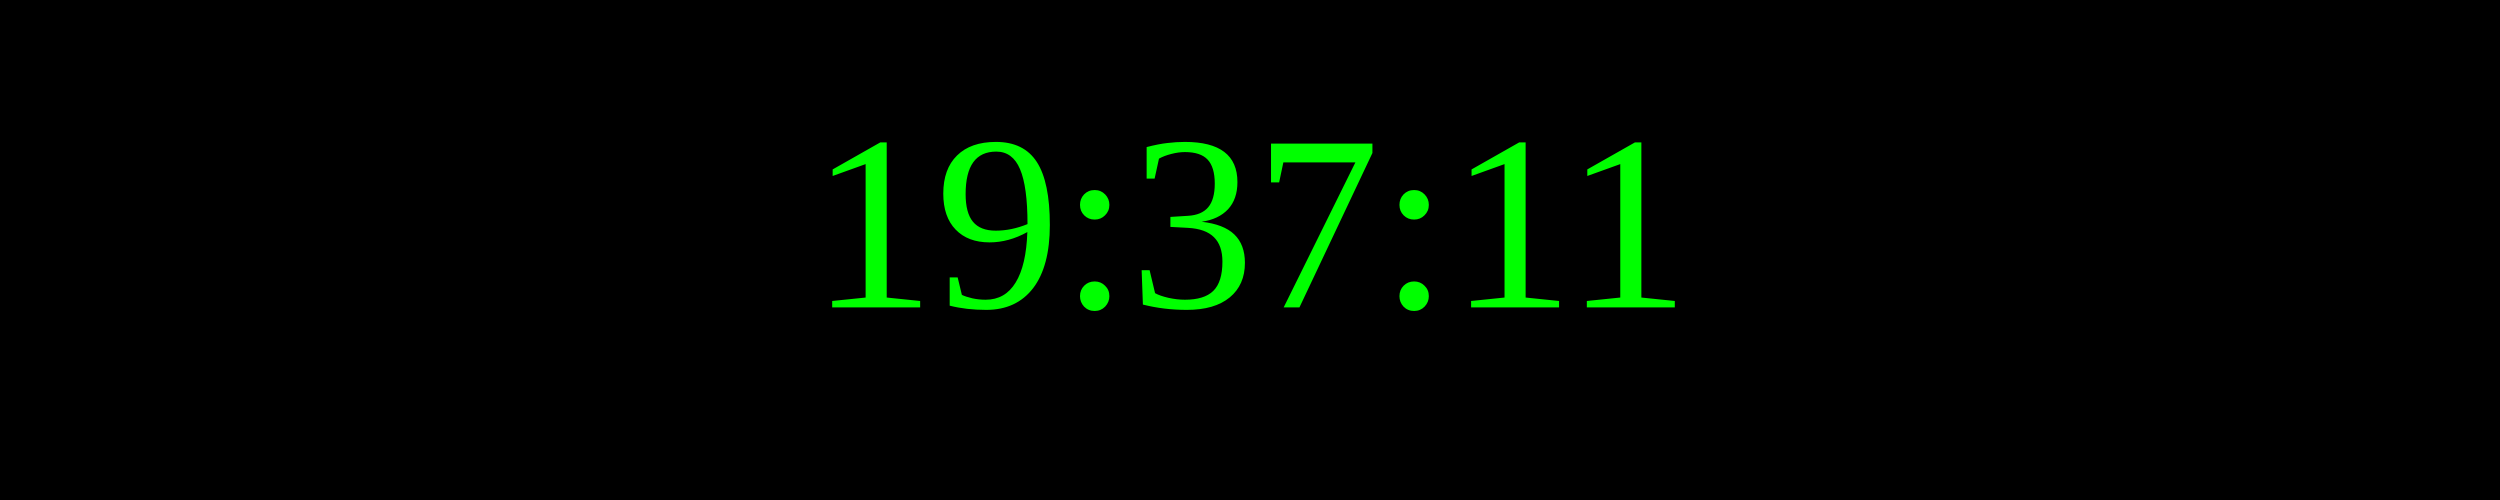
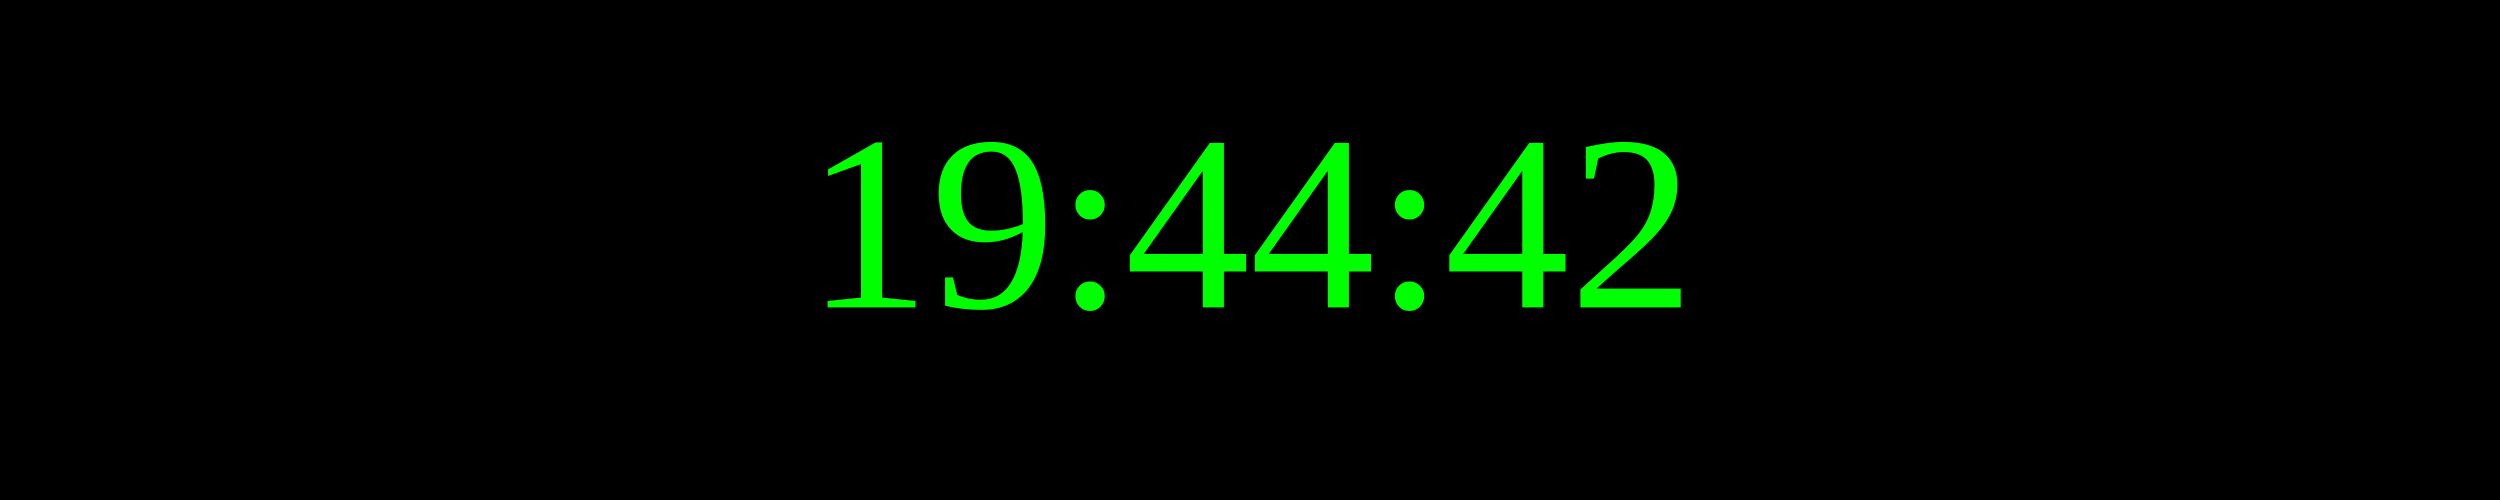
<svg xmlns="http://www.w3.org/2000/svg" width="250" height="50">
  <rect width="100%" height="100%" fill="black" />
  <text x="50%" y="50%" font-size="25" fill="lime" text-anchor="middle" dominant-baseline="middle">
- 19:37:11
+ 19:44:42
</text>
</svg>
